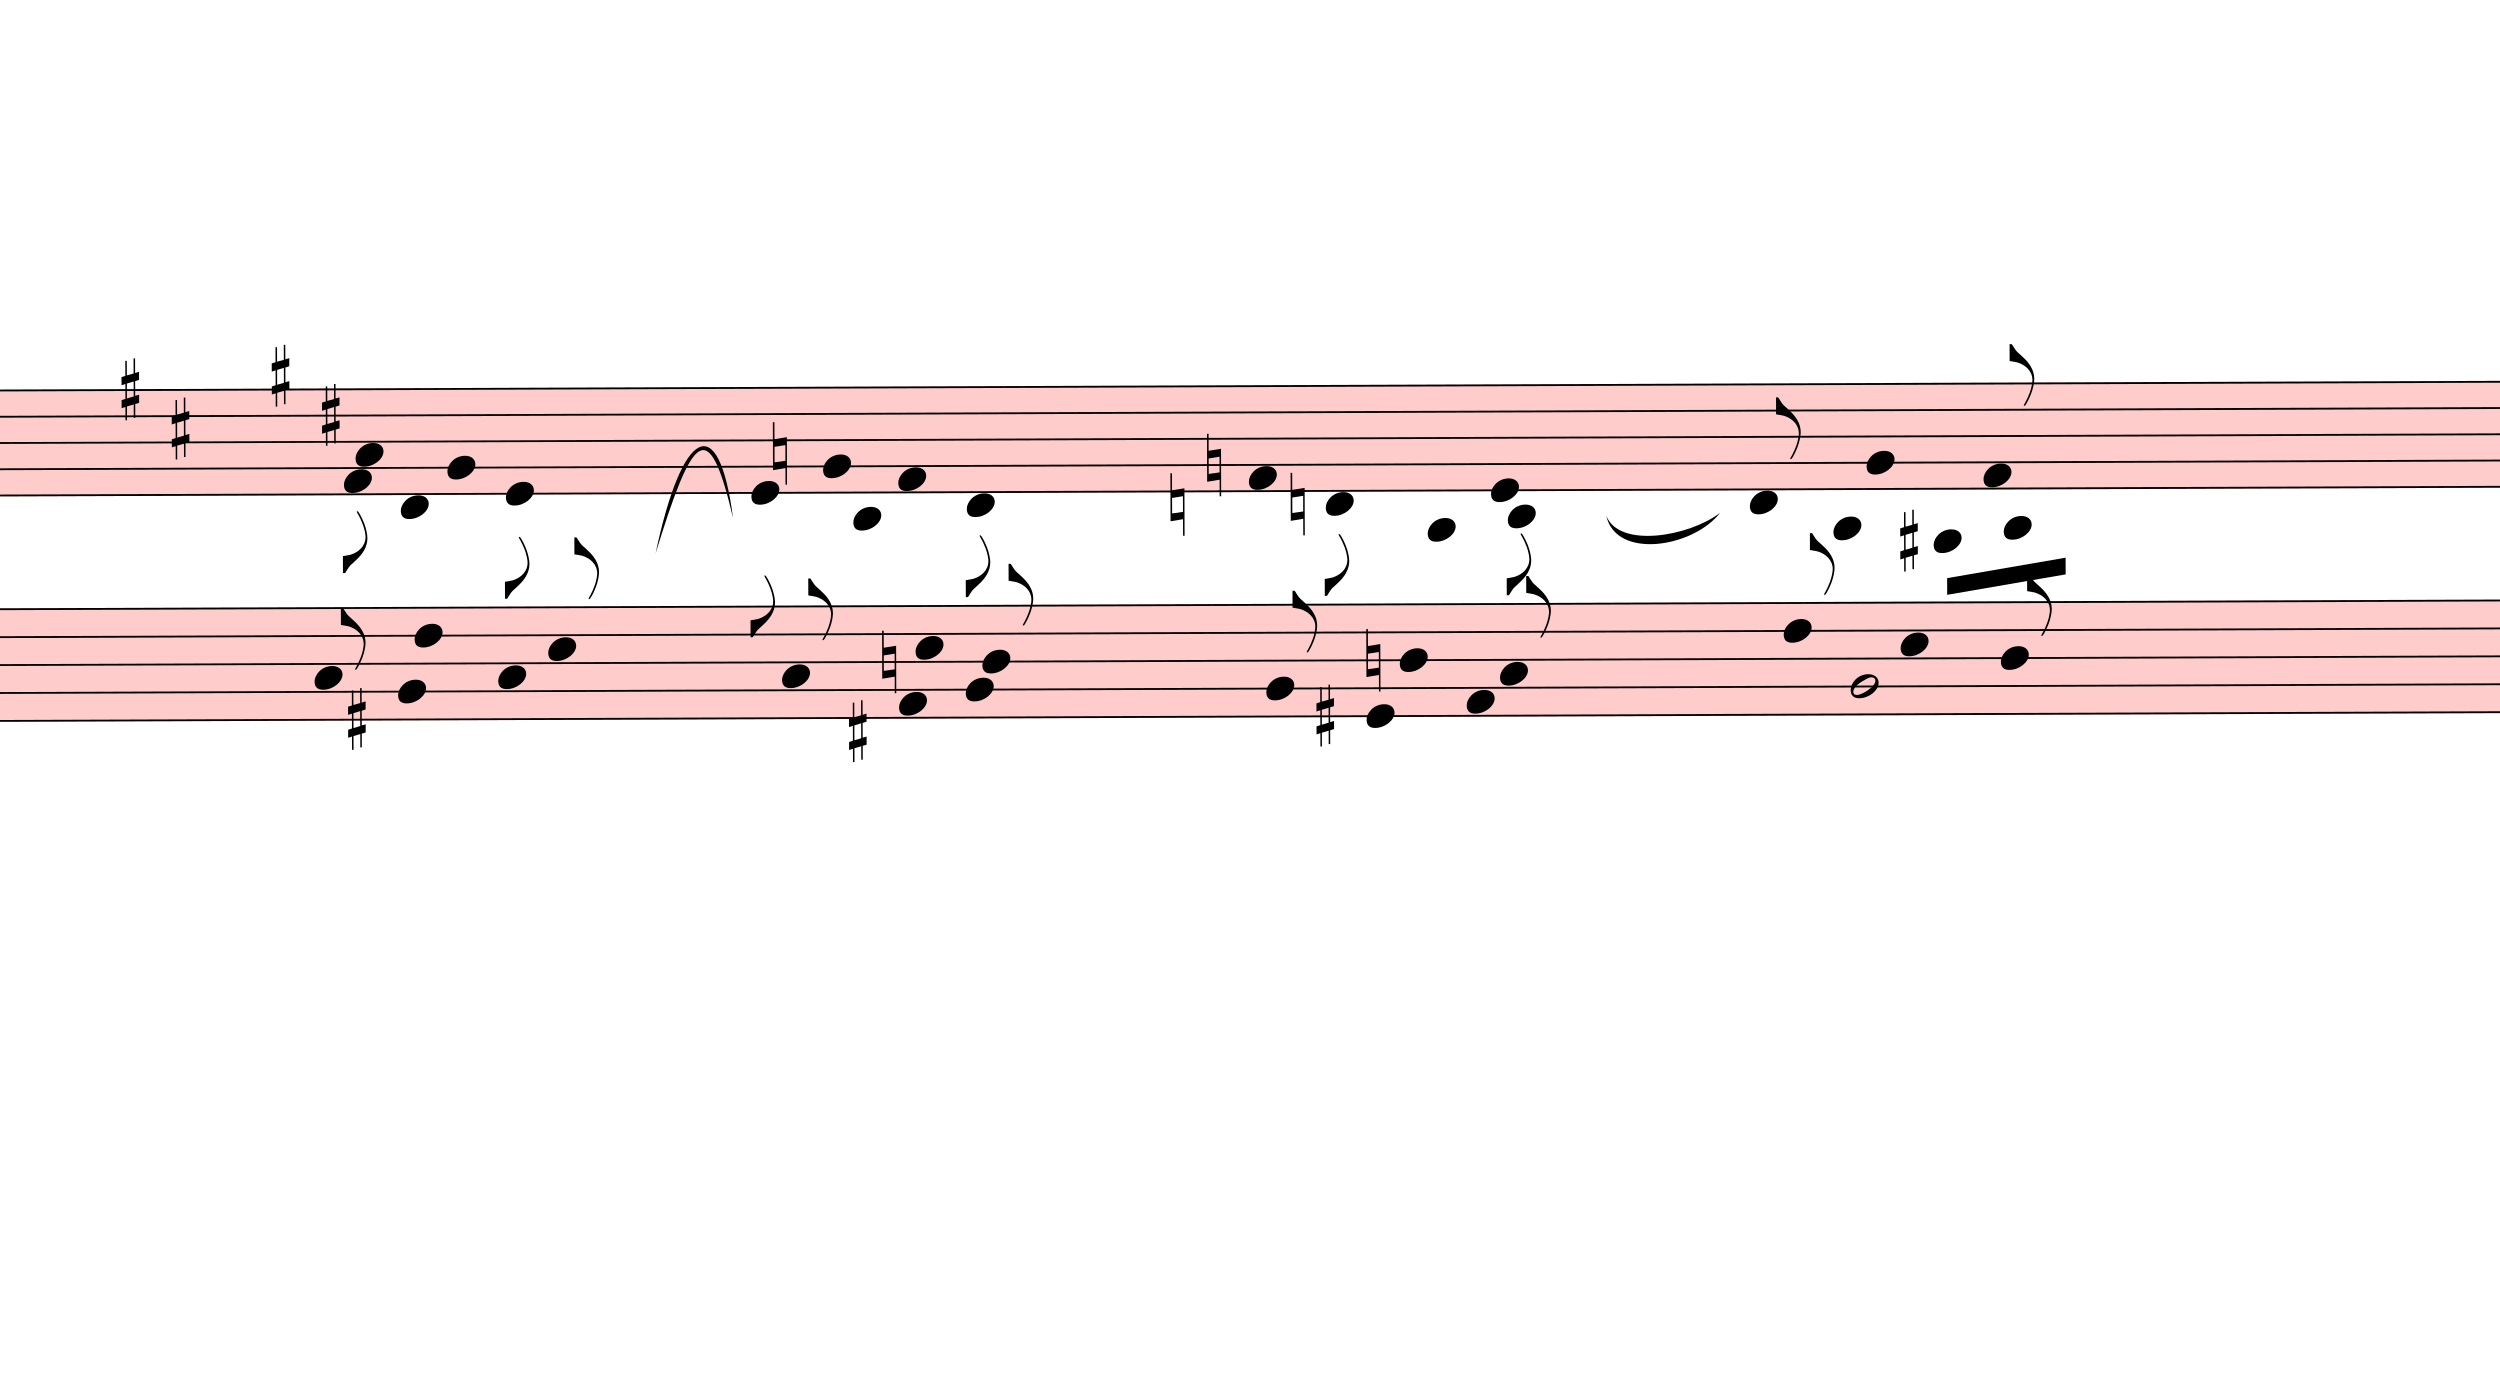
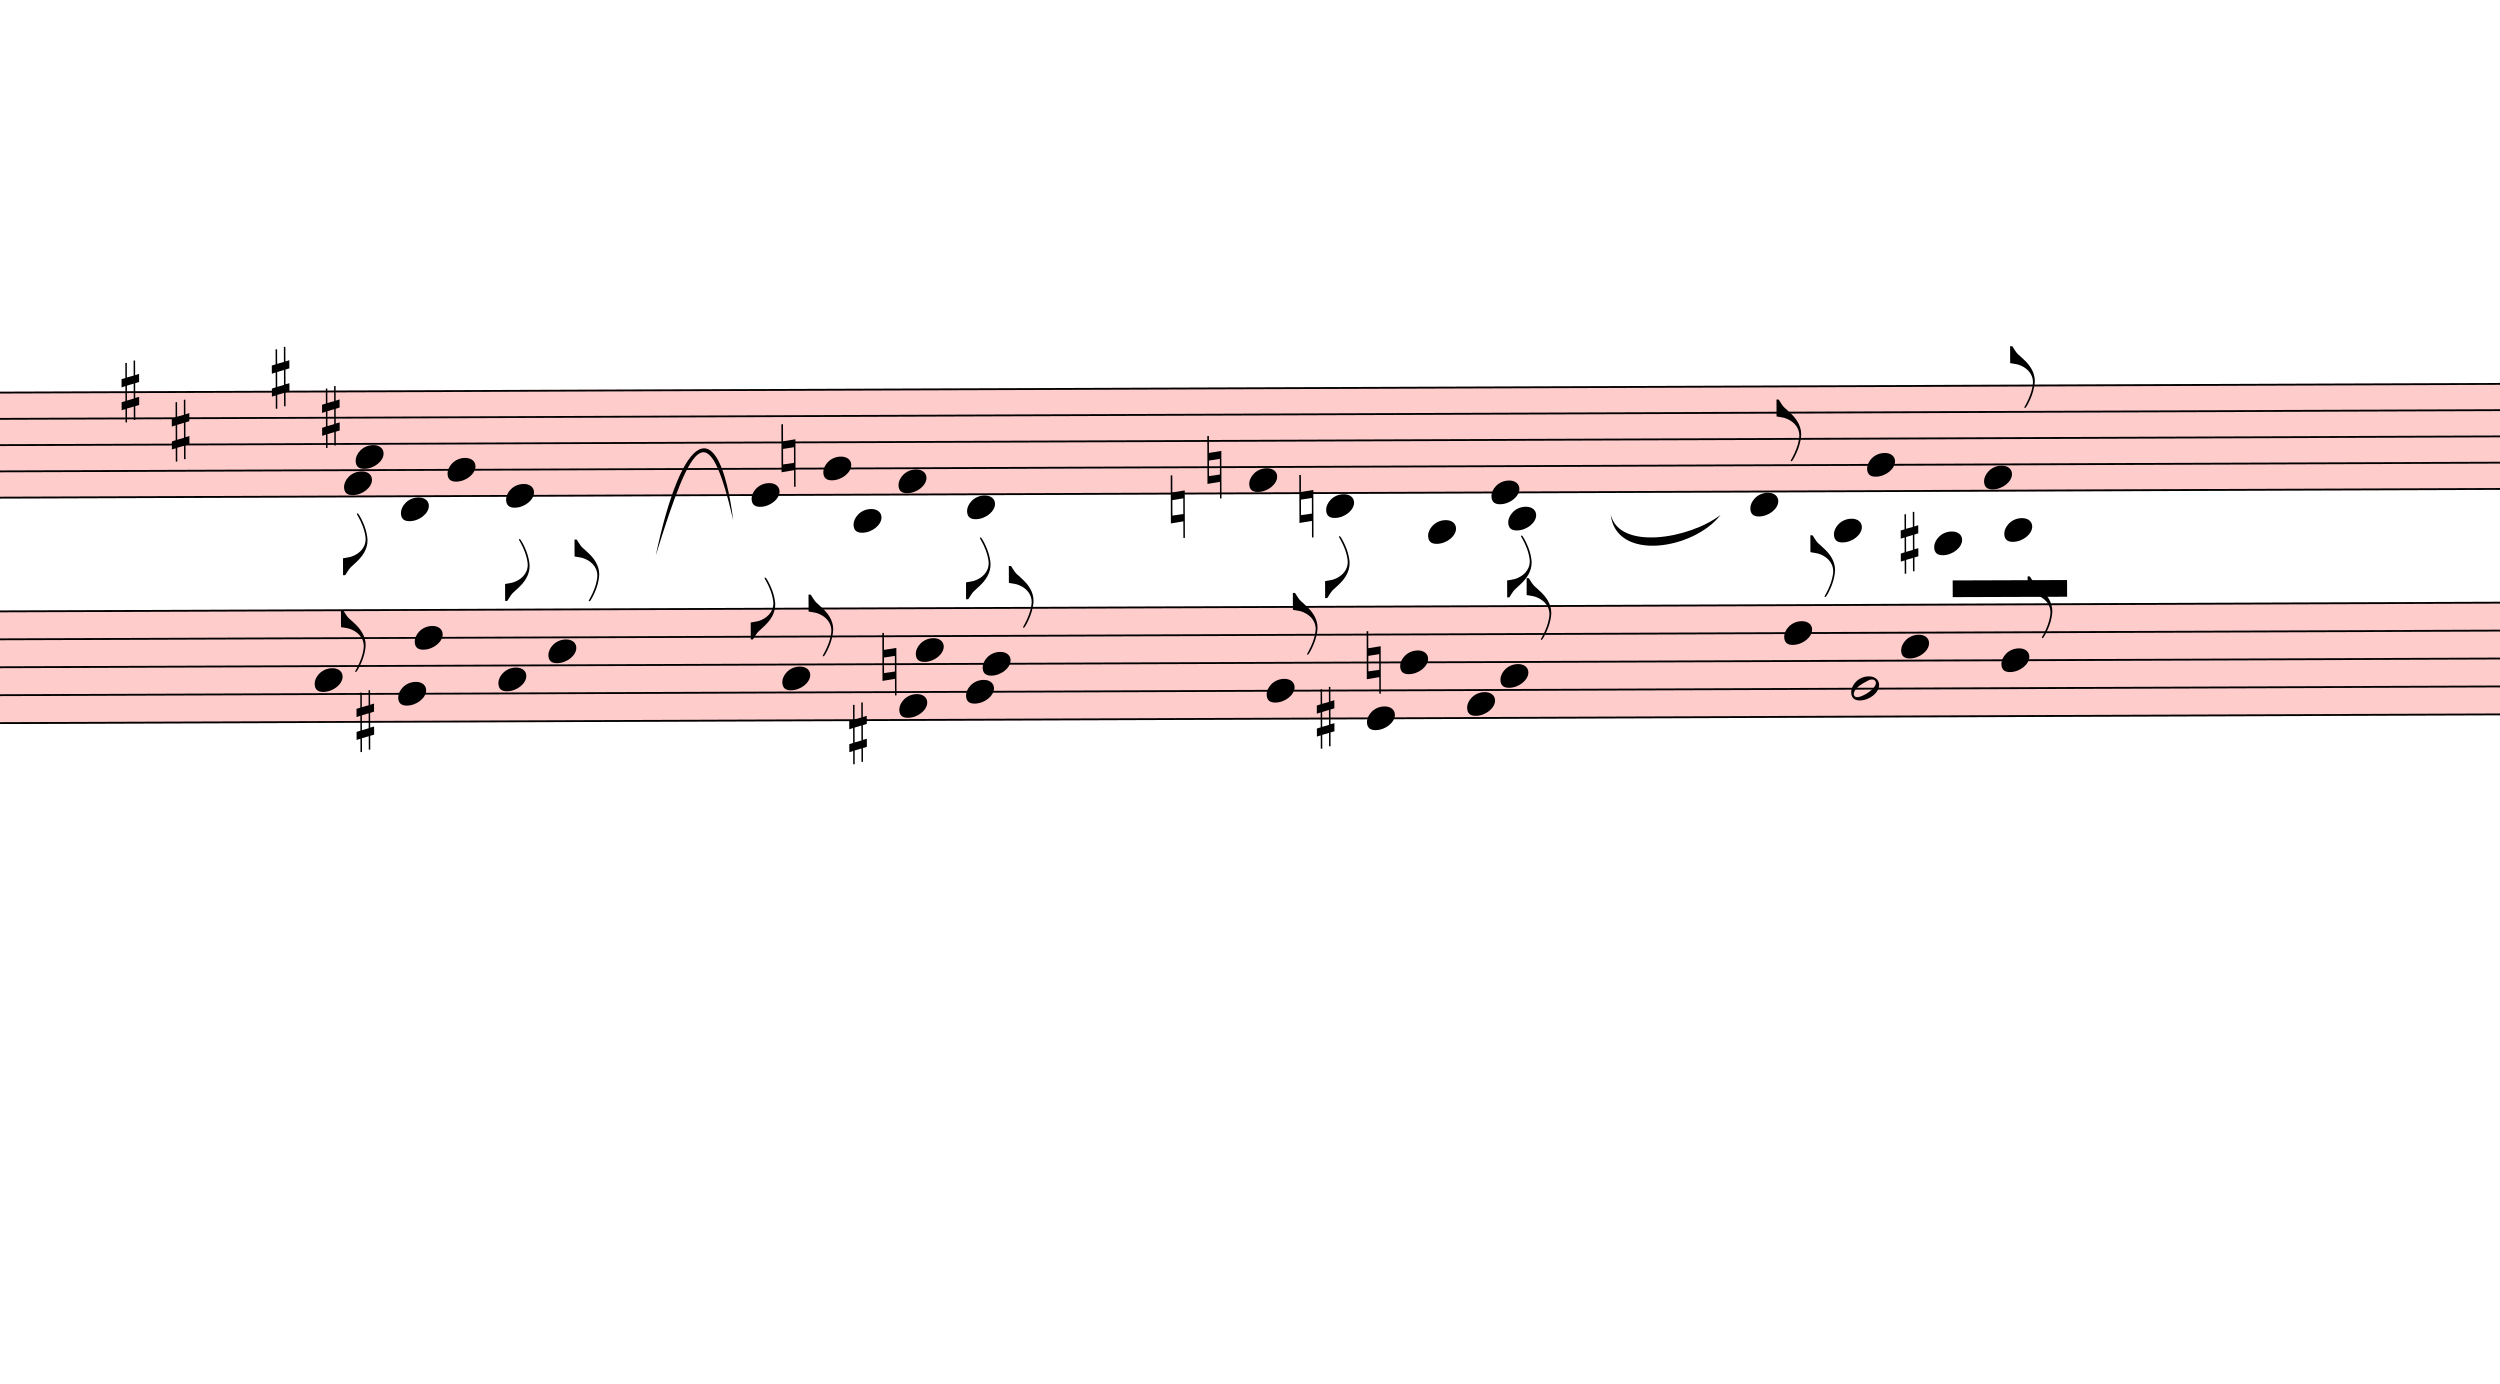
- <svg xmlns="http://www.w3.org/2000/svg" viewBox="2004 9422.1 13476 7443.9" version="1.1" overflow="visible">
+ <svg xmlns="http://www.w3.org/2000/svg" viewBox="2004 9411.3 13472.4 7454.7" version="1.1" overflow="visible">
  <defs>
    <style type="text/css">
    /* .staff * {
      fill: #000;
      stroke: #000;
    }

    .deletionBack {
      fill: #00000033;
    } */
  </style>
    <symbol id="sym_notehead_quarter" viewBox="0 0 1000 1000" overflow="inherit">
      <path transform="scale(1,-1)" d="M0 -39c0 68 73 172 200 172c66 0 114 -37 114 -95c0 -84 -106 -171 -218 -171c-64 0 -96 30 -96 94z" />
    </symbol>
    <symbol id="sym_flag_eighth_down" viewBox="0 0 1000 1000" overflow="inherit">
      <path transform="scale(1,-1)" d="M179 646c-4 8 -17 30 -18 33l-4 10c0 3 2 5 5 5s7 -2 13 -7c23 -33 46 -81 66 -132c22 -57 35 -125 35 -163c0 -104 -60 -183 -122 -241c-63 -59 -57 -53 -61 -56c-38 -34 -63 -95 -71 -95h-22v190c40 7 69 11 87 16c88 27 168 95 168 200c0 30 -12 89 -30 138 c-17 47 -31 73 -46 102z" />
    </symbol>
    <symbol id="sym_flag_eighth_up" viewBox="0 0 1000 1000" overflow="inherit">
      <path transform="scale(1,-1)" d="M179 -646c15 29 29 55 46 102c18 49 30 108 30 138c0 105 -80 173 -168 200c-18 5 -47 9 -87 16v190h22c8 0 33 -61 71 -95c4 -3 -2 3 61 -56c62 -58 122 -137 122 -241c0 -38 -13 -106 -35 -163c-20 -51 -43 -99 -66 -132c-6 -5 -10 -7 -13 -7s-5 2 -5 5l4 10 c1 3 14 25 18 33z" />
    </symbol>
    <symbol id="sym_accid_s" viewBox="0 0 1000 1000" overflow="inherit">
      <path transform="scale(1,-1)" d="M136 186v169h17v-164l44 14v-91l-44 -14v-165l44 12v-91l-44 -13v-155h-17v150l-76 -22v-155h-17v149l-43 -13v90l43 14v167l-43 -14v92l43 13v169h17v-163zM60 73v-167l76 22v168z" />
    </symbol>
    <symbol id="sym_accid_n" viewBox="0 0 1000 1000" overflow="inherit">
      <path transform="scale(1,-1)" d="M0 -188v539h18v-191l139 22v-533h-17v186zM18 -100l122 17v176l-122 -19v-174z" />
    </symbol>
    <symbol id="sym_notehead_half" viewBox="0 0 1000 1000" overflow="inherit">
      <path transform="scale(1,-1)" d="M278 64c0 22 -17 39 -43 39c-12 0 -26 -3 -41 -10c-85 -43 -165 -94 -165 -156c5 -25 15 -32 49 -32c67 11 200 95 200 159zM0 -36c0 68 73 174 200 174c66 0 114 -39 114 -97c0 -84 -106 -173 -218 -173c-64 0 -96 32 -96 96z" />
    </symbol>
  </defs>
  <g class="rastrums">
    <g class="rastrum" data-id="r2ff8762a-6374-449e-bd3f-ab9e461766ca" style="transform: rotate(-0.2deg); transform-origin: 1809px 11529px;">
      <g class="rastrum bounding-box" data-id="bbox-r2ff8762a-6374-449e-bd3f-ab9e461766ca">
        <rect x="1809" y="11529" width="22419" height="576" fill="#ff000033" />
      </g>
      <path d="M1809 11534 L24228 11534" stroke-width="10" stroke="black" />
      <path d="M1809 11675.5 L24228 11675.5" stroke-width="10" stroke="black" />
      <path d="M1809 11817 L24228 11817" stroke-width="10" stroke="black" />
      <path d="M1809 11958.5 L24228 11958.5" stroke-width="10" stroke="black" />
      <path d="M1809 12100 L24228 12100" stroke-width="10" stroke="black" />
    </g>
    <g class="rastrum" data-id="r9242f07e-5046-4af6-b97e-680ef3be6431" style="transform: rotate(-0.2deg); transform-origin: 1854px 12708px;">
      <g class="rastrum bounding-box" data-id="bbox-r9242f07e-5046-4af6-b97e-680ef3be6431">
        <rect x="1854" y="12708" width="22428" height="612" fill="#ff000033" />
      </g>
      <path d="M1854 12713 L24282 12713" stroke-width="10" stroke="black" />
      <path d="M1854 12863.5 L24282 12863.5" stroke-width="10" stroke="black" />
      <path d="M1854 13014 L24282 13014" stroke-width="10" stroke="black" />
      <path d="M1854 13164.5 L24282 13164.5" stroke-width="10" stroke="black" />
      <path d="M1854 13315 L24282 13315" stroke-width="10" stroke="black" />
    </g>
  </g>
  <g class="draft" data-label="6" data-id="d28283b67-f69e-436f-88d5-be98f0436d77">
    <g class="system" data-id="s289fb17d-10e3-4b27-9b64-8d2d6a560c1d">
      <g class="staff" data-n="1" data-rastrum="r2ff8762a-6374-449e-bd3f-ab9e461766ca" style="transform: rotate(-0.2deg); transform-origin: 1809px 11529px;">
        <g class="note" data-id="d00346281-b495-4bca-af40-b7ebafeb8a6e" data-stem.dir="down">
          <g class="notehead">
            <use href="#sym_notehead_quarter" height="480px" width="480px" x="3816" y="12029.25" />
          </g>
          <g class="stem">
            <path d="M3816 12029.25 L3816 12524.5" stroke-width="14" />
            <g class="flag down">
              <use href="#sym_flag_eighth_down" height="480px" width="480px" x="3809" y="12524.5" />
            </g>
          </g>
        </g>
        <g class="note" data-id="d9a46027b-2d5d-40d7-8504-09e8c5239a1e" data-stem.dir="up">
          <g class="notehead">
            <use href="#sym_notehead_quarter" height="480px" width="480px" x="3879" y="11887.75" />
          </g>
          <g class="stem">
            <path d="M4029 11392.5 L4029 11887.75" stroke-width="14" />
          </g>
        </g>
        <g class="note" data-id="d7985c1d0-1804-4085-b9ae-cba509284d6c" data-stem.dir="down">
          <g class="notehead">
            <use href="#sym_notehead_quarter" height="480px" width="480px" x="4122" y="12170.75" />
          </g>
          <g class="ledgerLines below" />
          <g class="stem">
            <path d="M4122 12170.75 L4122 12666" stroke-width="14" />
          </g>
        </g>
        <g class="note" data-id="dc4031c52-b99d-4508-a280-1383913906c8" data-stem.dir="up">
          <g class="notehead">
            <use href="#sym_notehead_quarter" height="480px" width="480px" x="4374" y="11958.5" />
          </g>
          <g class="stem">
            <path d="M4524 11392.5 L4524 11958.5" stroke-width="14" />
          </g>
        </g>
        <g class="note" data-id="dab1804bd-0e14-4ffd-bf23-72e86bc84d59" data-stem.dir="down">
          <g class="notehead">
            <use href="#sym_notehead_quarter" height="480px" width="480px" x="4689" y="12100" />
          </g>
          <g class="stem">
            <path d="M4689 12100 L4689 12666" stroke-width="14" />
            <g class="flag down">
              <use href="#sym_flag_eighth_down" height="480px" width="480px" x="4682" y="12666" />
            </g>
          </g>
        </g>
        <g class="note" data-id="d0bddd4f5-2743-471f-9021-ef7b5cef7b66" data-stem.dir="down">
          <g class="notehead">
            <use href="#sym_notehead_quarter" height="480px" width="480px" x="6012" y="12100" />
          </g>
          <g class="stem">
            <path d="M6012 12100 L6012 12878.25" stroke-width="14" />
            <g class="flag down">
              <use href="#sym_flag_eighth_down" height="480px" width="480px" x="6005" y="12878.25" />
            </g>
          </g>
        </g>
        <g class="note" data-id="dcae6512f-3cf8-4169-8f15-3b8c2df98f8b" data-stem.dir="up">
          <g class="notehead">
            <use href="#sym_notehead_quarter" height="480px" width="480px" x="6399" y="11958.5" />
          </g>
          <g class="stem">
            <path d="M6549 11463.25 L6549 11958.5" stroke-width="14" />
          </g>
        </g>
        <g class="note" data-id="d3ce6e92d-0155-4e3d-bf8d-8f0e04352257" data-stem.dir="down">
          <g class="notehead">
            <use href="#sym_notehead_quarter" height="480px" width="480px" x="6561" y="12241.5" />
          </g>
          <g class="ledgerLines below">
            <path d="M6522 12241.5 L6750 12241.5" stroke-width="18" />
          </g>
          <g class="stem">
            <path d="M6561 12241.5 L6561 12595.25" stroke-width="14" />
          </g>
        </g>
        <g class="note" data-id="d79063d41-ec29-4b32-b2b6-7014126a5788" data-stem.dir="up">
          <g class="notehead">
            <use href="#sym_notehead_quarter" height="480px" width="480px" x="6804" y="12029.25" />
          </g>
          <g class="stem">
            <path d="M6954 11321.75 L6954 12029.25" stroke-width="14" />
          </g>
        </g>
        <g class="note" data-id="dac3e9d57-23e8-4d75-adde-b17578c2edde" data-stem.dir="down">
          <g class="notehead">
            <use href="#sym_notehead_quarter" height="480px" width="480px" x="7173" y="12170.75" />
          </g>
          <g class="ledgerLines below" />
          <g class="stem">
            <path d="M7173 12170.75 L7173 12666" stroke-width="14" />
            <g class="flag down">
              <use href="#sym_flag_eighth_down" height="480px" width="480px" x="7166" y="12666" />
            </g>
          </g>
        </g>
        <g class="note" data-id="d493d44aa-a8a7-4daa-a286-e2c0ac12928d" data-stem.dir="up">
          <g class="notehead">
            <use href="#sym_notehead_quarter" height="480px" width="480px" x="8694" y="12029.25" />
          </g>
          <g class="stem">
            <path d="M8844 11604.75 L8844 12029.25" stroke-width="14" />
          </g>
        </g>
        <g class="note" data-id="d55f12e11-55f0-4344-82de-007b6bf4eaed" data-stem.dir="down">
          <g class="notehead">
            <use href="#sym_notehead_quarter" height="480px" width="480px" x="9108" y="12170.75" />
          </g>
          <g class="ledgerLines below" />
          <g class="stem">
            <path d="M9108 12170.75 L9108 12666" stroke-width="14" />
            <g class="flag down">
              <use href="#sym_flag_eighth_down" height="480px" width="480px" x="9101" y="12666" />
            </g>
          </g>
        </g>
        <g class="note" data-id="df7ee00b5-08a8-4c60-b70c-8f2c8ba7b185" data-stem.dir="down">
          <g class="notehead">
            <use href="#sym_notehead_quarter" height="480px" width="480px" x="9657" y="12312.25" />
          </g>
          <g class="ledgerLines below">
            <path d="M9618 12241.5 L9846 12241.5" stroke-width="18" />
          </g>
          <g class="stem">
            <path d="M9657 12312.25 L9657 12949" stroke-width="14" />
          </g>
        </g>
        <g class="note" data-id="d01e3c6a9-356d-4bc6-8dab-1244c2889859" data-stem.dir="up">
          <g class="notehead">
            <use href="#sym_notehead_quarter" height="480px" width="480px" x="9999" y="12100" />
          </g>
          <g class="stem">
            <path d="M10149 11675.5 L10149 12100" stroke-width="14" />
          </g>
        </g>
        <g class="note" data-id="d51e2ff9f-4e37-4ee7-8702-e19f5c9bff19" data-stem.dir="down">
          <g class="notehead">
            <use href="#sym_notehead_quarter" height="480px" width="480px" x="10089" y="12241.5" />
          </g>
          <g class="ledgerLines below">
            <path d="M10050 12241.5 L10278 12241.5" stroke-width="18" />
          </g>
          <g class="stem">
            <path d="M10089 12241.5 L10089 12666" stroke-width="14" />
            <g class="flag down">
              <use href="#sym_flag_eighth_down" height="480px" width="480px" x="10082" y="12666" />
            </g>
          </g>
        </g>
        <g class="note" data-id="dacc293c3-3594-432d-8719-34d92ed7fc71" data-stem.dir="up">
          <g class="notehead">
            <use href="#sym_notehead_quarter" height="480px" width="480px" x="11394" y="12170.75" />
          </g>
          <g class="ledgerLines below" />
          <g class="stem">
            <path d="M11544 11604.75 L11544 12170.75" stroke-width="14" />
            <g class="flag up">
              <use href="#sym_flag_eighth_up" height="480px" width="480px" x="11537" y="11604.75" />
            </g>
          </g>
        </g>
        <g class="note" data-id="d40561ab8-e77e-4edd-857d-9f1a46f54940" data-stem.dir="down">
          <g class="notehead">
            <use href="#sym_notehead_quarter" height="480px" width="480px" x="11844" y="12312.25" />
          </g>
          <g class="ledgerLines below">
            <path d="M11805 12241.5 L12033 12241.5" stroke-width="18" />
          </g>
          <g class="stem">
            <path d="M11844 12312.25 L11844 12524.5" stroke-width="14" />
          </g>
        </g>
        <g class="note" data-id="de61acd2d-9487-4f64-8d1d-bf45d8fc63d6" data-stem.dir="up">
          <g class="notehead">
            <use href="#sym_notehead_quarter" height="480px" width="480px" x="12024" y="11958.5" />
          </g>
          <g class="stem">
            <path d="M12174 11392.5 L12174 11958.5" stroke-width="14" />
          </g>
        </g>
        <g class="note" data-id="d2866a18a-299a-4266-90df-d05cf56b0c0e" data-stem.dir="down">
          <g class="notehead">
            <use href="#sym_notehead_quarter" height="480px" width="480px" x="12384" y="12383" />
          </g>
          <g class="ledgerLines below">
            <path d="M12345 12383 L12573 12383" stroke-width="18" />
            <path d="M12345 12241.5 L12573 12241.5" stroke-width="18" />
          </g>
          <g class="stem">
            <path d="M12384 12383 L12384 12524.5" stroke-width="14" />
          </g>
        </g>
        <g class="note" data-id="dd6a70f11-ec16-4826-9ec5-a8154514f22f" data-stem.dir="up">
          <g class="notehead">
            <use href="#sym_notehead_quarter" height="480px" width="480px" x="12654" y="12029.25" />
          </g>
          <g class="stem">
            <path d="M12804 11321.75 L12804 12029.25" stroke-width="14" />
            <g class="flag up">
              <use href="#sym_flag_eighth_up" height="480px" width="480px" x="12797" y="11321.75" />
            </g>
          </g>
        </g>
        <g class="note" data-id="d7c89db76-9327-4de3-b4f7-671a1513e386" data-stem.dir="down">
          <g class="notehead">
            <use href="#sym_notehead_quarter" height="480px" width="480px" x="12762" y="12312.25" />
          </g>
          <g class="ledgerLines below">
            <path d="M12723 12241.5 L12951 12241.5" stroke-width="18" />
          </g>
          <g class="stem">
            <path d="M12762 12312.25 L12762 12666" stroke-width="14" />
          </g>
        </g>
        <g class="accid" data-id="d3364e90a-b07c-4ae5-a6f6-a600751068f3">
          <use href="#sym_accid_s" height="480px" width="480px" x="2619" y="11534" />
        </g>
        <g class="accid" data-id="d4a26e6e9-30a2-49b2-89ae-89fd845433ac">
          <use href="#sym_accid_s" height="480px" width="480px" x="2889" y="11746.25" />
        </g>
        <g class="accid" data-id="d849a4450-656b-4102-99ce-6d50bd7dee3b">
          <use href="#sym_accid_s" height="480px" width="480px" x="3429" y="11463.25" />
        </g>
        <g class="accid" data-id="d51e05c6f-31ff-4e0a-a6ce-0bb57325774f">
          <use href="#sym_accid_s" height="480px" width="480px" x="3699" y="11675.5" />
        </g>
        <g class="accid" data-id="debd94ad0-cfaf-4116-9e77-13c3dd57d0e3">
-           <use href="#sym_accid_n" height="480px" width="480px" x="6129" y="11887.75" />
+           <use href="#sym_accid_n" height="480px" width="480px" x="6174" y="11887.75" />
        </g>
        <g class="accid" data-id="d138b1d8a-8bb3-4ff4-8585-c7fec0c1d2cc">
          <use href="#sym_accid_n" height="480px" width="480px" x="8271" y="12170.75" />
        </g>
        <g class="accid" data-id="dd1c213e6-c95c-426e-87f0-8a38dc5a2797">
          <use href="#sym_accid_n" height="480px" width="480px" x="8469" y="11958.5" />
        </g>
        <g class="accid" data-id="da0a58dd0-2efe-4c3a-8f32-534e512bdc3d">
-           <use href="#sym_accid_n" height="480px" width="480px" x="8919" y="12170.75" />
+           <use href="#sym_accid_n" height="480px" width="480px" x="8964" y="12170.75" />
        </g>
        <g class="accid" data-id="d7ef3ff08-46af-435c-80b4-305bdb62ee97">
          <use href="#sym_accid_s" height="480px" width="480px" x="12204" y="12383" />
        </g>
      </g>
      <g class="staff" data-n="2" data-rastrum="r9242f07e-5046-4af6-b97e-680ef3be6431" style="transform: rotate(-0.2deg); transform-origin: 1854px 12708px;">
        <g class="note" data-id="d155f219b-5277-4968-9bc0-3969bea546b1" data-stem.dir="up">
          <g class="notehead">
            <use href="#sym_notehead_quarter" height="480px" width="480px" x="3654" y="13089.25" />
          </g>
          <g class="stem">
            <path d="M3804 12713 L3804 13089.25" stroke-width="14" />
            <g class="flag up">
              <use href="#sym_flag_eighth_up" height="480px" width="480px" x="3797" y="12713" />
            </g>
          </g>
        </g>
        <g class="note" data-id="de693b2cc-b164-47ef-bbf5-c29bf239d071" data-stem.dir="down">
          <g class="notehead">
            <use href="#sym_notehead_quarter" height="480px" width="480px" x="4104" y="13164.5" />
          </g>
          <g class="stem">
            <path d="M4104 13164.5 L4104 13992.25" stroke-width="14" />
          </g>
        </g>
        <g class="note" data-id="ddb4ae148-1439-40b4-af63-a957c9b6aa52" data-stem.dir="up">
          <g class="notehead">
            <use href="#sym_notehead_quarter" height="480px" width="480px" x="4194" y="12863.5" />
          </g>
          <g class="stem">
            <path d="M4344 12637.75 L4344 12863.5" stroke-width="14" />
          </g>
        </g>
        <g class="note" data-id="db264c675-e39f-4b49-83d4-4f0522510823" data-stem.dir="down">
          <g class="notehead">
            <use href="#sym_notehead_quarter" height="480px" width="480px" x="4644" y="13089.25" />
          </g>
          <g class="stem">
-             <path d="M4644 13089.25 L4644 13841.75" stroke-width="14" />
+             <path d="M4644 13089.25 L4644 13917" stroke-width="14" />
          </g>
        </g>
        <g class="note" data-id="d71b13a5d-1496-4cbe-b513-f67048592fbd" data-stem.dir="up">
          <g class="notehead">
            <use href="#sym_notehead_quarter" height="480px" width="480px" x="4914" y="12938.75" />
          </g>
          <g class="stem">
            <path d="M5064 12336.75 L5064 12938.75" stroke-width="14" />
            <g class="flag up">
              <use href="#sym_flag_eighth_up" height="480px" width="480px" x="5057" y="12336.75" />
            </g>
          </g>
        </g>
        <g class="note" data-id="d7238d5c8-b3bb-4cce-ac2b-4d8038111eae" data-stem.dir="up">
          <g class="notehead">
            <use href="#sym_notehead_quarter" height="480px" width="480px" x="6174" y="13089.25" />
          </g>
          <g class="stem">
-             <path d="M6324 12562.5 L6324 13089.25" stroke-width="14" />
-             <g class="flag up">
-               <use href="#sym_flag_eighth_up" height="480px" width="480px" x="6317" y="12562.5" />
+             <path d="M6324 12637.75 L6324 13089.25" stroke-width="14" />
+             <g class="flag up">
+               <use href="#sym_flag_eighth_up" height="480px" width="480px" x="6317" y="12637.75" />
            </g>
          </g>
        </g>
        <g class="note" data-id="d06873ae6-81d4-46f2-af64-6494e4ef546f" data-stem.dir="down">
          <g class="notehead">
            <use href="#sym_notehead_quarter" height="480px" width="480px" x="6804" y="13239.75" />
          </g>
          <g class="stem">
            <path d="M6804 13239.75 L6804 13992.25" stroke-width="14" />
          </g>
        </g>
        <g class="note" data-id="d71338f18-93fa-4bfa-8f78-2e60f650f412" data-stem.dir="up">
          <g class="notehead">
            <use href="#sym_notehead_quarter" height="480px" width="480px" x="6894" y="12938.75" />
          </g>
          <g class="stem">
-             <path d="M7044 12487.25 L7044 12938.75" stroke-width="14" />
+             <path d="M7044 12562.5 L7044 12938.75" stroke-width="14" />
          </g>
        </g>
        <g class="note" data-id="d344ffdb8-b9a0-4f07-846c-86bb0351f44f" data-stem.dir="down">
          <g class="notehead">
            <use href="#sym_notehead_quarter" height="480px" width="480px" x="7164" y="13164.5" />
          </g>
          <g class="stem">
            <path d="M7164 13164.5 L7164 13992.25" stroke-width="14" />
          </g>
        </g>
        <g class="note" data-id="dfd56baf1-a60b-4ffb-82af-2d020e6cbd99" data-stem.dir="up">
          <g class="notehead">
            <use href="#sym_notehead_quarter" height="480px" width="480px" x="7254" y="13014" />
          </g>
          <g class="stem">
            <path d="M7404 12487.25 L7404 13014" stroke-width="14" />
            <g class="flag up">
              <use href="#sym_flag_eighth_up" height="480px" width="480px" x="7397" y="12487.25" />
            </g>
          </g>
        </g>
        <g class="note" data-id="d42388e4e-f5cf-484f-9428-3ac78f22c5a3" data-stem.dir="up">
          <g class="notehead">
            <use href="#sym_notehead_quarter" height="480px" width="480px" x="8784" y="13164.5" />
          </g>
          <g class="stem">
            <path d="M8934 12637.75 L8934 13164.5" stroke-width="14" />
            <g class="flag up">
              <use href="#sym_flag_eighth_up" height="480px" width="480px" x="8927" y="12637.75" />
            </g>
          </g>
        </g>
        <g class="note" data-id="d5ad391ed-91aa-475a-8931-0a9ad346b077" data-stem.dir="down">
          <g class="notehead">
            <use href="#sym_notehead_quarter" height="480px" width="480px" x="9324" y="13315" />
          </g>
          <g class="stem">
            <path d="M9324 13315 L9324 13766.5" stroke-width="14" />
          </g>
        </g>
        <g class="note" data-id="d6a371021-30ff-40e5-8164-f5f7b6370a8e" data-stem.dir="up">
          <g class="notehead">
            <use href="#sym_notehead_quarter" height="480px" width="480px" x="9504" y="13014" />
          </g>
          <g class="stem">
            <path d="M9654 12336.75 L9654 13014" stroke-width="14" />
          </g>
        </g>
        <g class="note" data-id="d0a0d0cf4-903c-47b5-b5b0-446ec0af2d83" data-stem.dir="down">
          <g class="notehead">
            <use href="#sym_notehead_quarter" height="480px" width="480px" x="9864" y="13239.75" />
          </g>
          <g class="stem">
            <path d="M9864 13239.75 L9864 13917" stroke-width="14" />
          </g>
        </g>
        <g class="note" data-id="dc458dc6f-de98-4269-a54f-5de0579a2e83" data-stem.dir="up">
          <g class="notehead">
            <use href="#sym_notehead_quarter" height="480px" width="480px" x="10044" y="13089.25" />
          </g>
          <g class="stem">
            <path d="M10194 12562.5 L10194 13089.25" stroke-width="14" />
            <g class="flag up">
              <use href="#sym_flag_eighth_up" height="480px" width="480px" x="10187" y="12562.5" />
            </g>
          </g>
        </g>
        <g class="note" data-id="d37584f85-17c5-4f72-a1a4-10d88ef2acd1" data-stem.dir="up">
          <g class="notehead">
            <use href="#sym_notehead_quarter" height="480px" width="480px" x="11574" y="12863.5" />
          </g>
          <g class="stem">
            <path d="M11724 12336.75 L11724 12863.5" stroke-width="14" />
            <g class="flag up">
              <use href="#sym_flag_eighth_up" height="480px" width="480px" x="11717" y="12336.75" />
            </g>
          </g>
        </g>
        <g class="note" data-id="d74747654-f693-4387-a139-3f708c3b3856" data-stem.dir="down">
          <g class="notehead">
            <use href="#sym_notehead_half" height="480px" width="480px" x="11934" y="13164.5" />
          </g>
          <g class="stem">
            <path d="M11934 13164.5 L11934 14218" stroke-width="14" />
          </g>
        </g>
        <g class="note" data-id="dad116991-dd89-4e14-991e-1eaddfc0c5de" data-stem.dir="up">
          <g class="notehead">
            <use href="#sym_notehead_quarter" height="480px" width="480px" x="12204" y="12938.75" />
          </g>
          <g class="stem">
            <path d="M12354 12336.75 L12354 12938.75" stroke-width="14" />
          </g>
        </g>
        <g class="note" data-id="def00b59e-545a-4645-a007-ac2bb341acbd" data-stem.dir="up">
          <g class="notehead">
            <use href="#sym_notehead_quarter" height="480px" width="480px" x="12744" y="13014" />
          </g>
          <g class="stem">
            <path d="M12894 12562.5 L12894 13014" stroke-width="14" />
            <g class="flag up">
              <use href="#sym_flag_eighth_up" height="480px" width="480px" x="12887" y="12562.5" />
            </g>
          </g>
        </g>
        <g class="accid" data-id="df1a3aa51-78a5-4724-909a-b72e692b31ac">
-           <use href="#sym_accid_s" height="480px" width="480px" x="3834" y="13315" />
+           <use href="#sym_accid_s" height="480px" width="480px" x="3879" y="13315" />
        </g>
        <g class="accid" data-id="d4ddb1093-ec99-447a-96ff-2ad07deb8e39">
          <use href="#sym_accid_s" height="480px" width="480px" x="6534" y="13390.25" />
        </g>
        <g class="accid" data-id="db397b5ba-f519-4a13-81f5-7a95b88b67f9">
          <use href="#sym_accid_n" height="480px" width="480px" x="6714" y="13014" />
        </g>
        <g class="accid" data-id="d63ea6694-1a5e-4173-8d6c-69e6affc02c0">
          <use href="#sym_accid_s" height="480px" width="480px" x="9054" y="13315" />
        </g>
        <g class="accid" data-id="d1af8c162-48d2-46b0-bb68-edd41ccc6566">
          <use href="#sym_accid_n" height="480px" width="480px" x="9324" y="13014" />
        </g>
      </g>
      <g class="barLine" data-id="dde760d32-07b8-4b19-83ef-4bef3b98a800">
        <path d="M8079.3 11407.5 L7944.3 14417.1" stroke-width="27" />
      </g>
      <g class="barLine" data-id="d2e0b08fa-31b8-4a50-ac5d-24bf77b4fcb7">
        <path d="M10958.4 11520.9 L10789.2 14110.2" stroke-width="27" />
      </g>
      <g class="barLine" data-id="d626b7982-72a6-4ff5-b8fd-9ae15146f28f">
        <path d="M5865.3 11298.6 L5927.4 15066" stroke-width="27" />
      </g>
-       <g class="barLine" data-id="df2aed7b5-6086-43fa-88c5-e568ce5dc1ff">
-         <path d="M13520.7 11258.1 L13149.9 14228.1" stroke-width="27" />
-       </g>
-       <g class="barLine" data-id="d53073ef8-3e55-45b4-a55e-b0ccac191c15">
-         <path d="M13680 11222.1 L13383 14199.3" stroke-width="27" />
+       <g class="barLine" data-id="d6bc8cbbd-4b3d-4fc6-99e7-38a378adb588">
+         <path d="M13539.6 11234.7 L13162.5 14229.9" stroke-width="27" />
+       </g>
+       <g class="barLine" data-id="d294de206-6407-4b6f-9d25-058ae69d68de">
+         <path d="M13676.4 11211.3 L13379.4 14217.3" stroke-width="27" />
      </g>
      <g class="beam" data-id="b413f6afd-c1ae-47b9-8431-095d034d45b2" style="transform: rotate(-0.2deg); transform-origin: 1809px 11529px;">
-         <polygon points="12456,12582 13095,12474 13095,12564 12456,12672" stroke-opacity="1" fill-opacity="1" />
+         <polygon points="12483,12582.9 13099.5,12582.9 13099.5,12672.9 12483,12672.9" stroke-opacity="1" fill-opacity="1" />
      </g>
      <g class="curve" data-id="dfc3952a3-ab12-48b1-9a20-14dc10aeaf5f" data-class="curve">
        <path d="M5537.70,12405.60 C5679.90,11732.40 5877.90,11619.00 5955.30,12213.90 C5823.21,11650.28 5737.72,11757.41 5537.70,12405.60" stroke-width="9" stroke-linecap="round" stroke-linejoin="round" />
      </g>
      <g class="curve" data-id="dfadc104d-4826-4349-98a4-eeaeedcc34d4" data-class="curve">
-         <path d="M10662.30,12201.30 C10729.80,12380.40 11111.40,12313.80 11276.10,12186.00 C11132.52,12373.15 10714.49,12441.51 10662.30,12201.30" stroke-width="9" stroke-linecap="round" stroke-linejoin="round" />
+         <path d="M10683.90,12183.30 C10729.80,12380.40 11111.40,12313.80 11276.10,12186.00 C11132.52,12373.15 10711.41,12440.66 10683.90,12183.30" stroke-width="9" stroke-linecap="round" stroke-linejoin="round" />
      </g>
    </g>
    <g class="deletions" />
  </g>
</svg>
